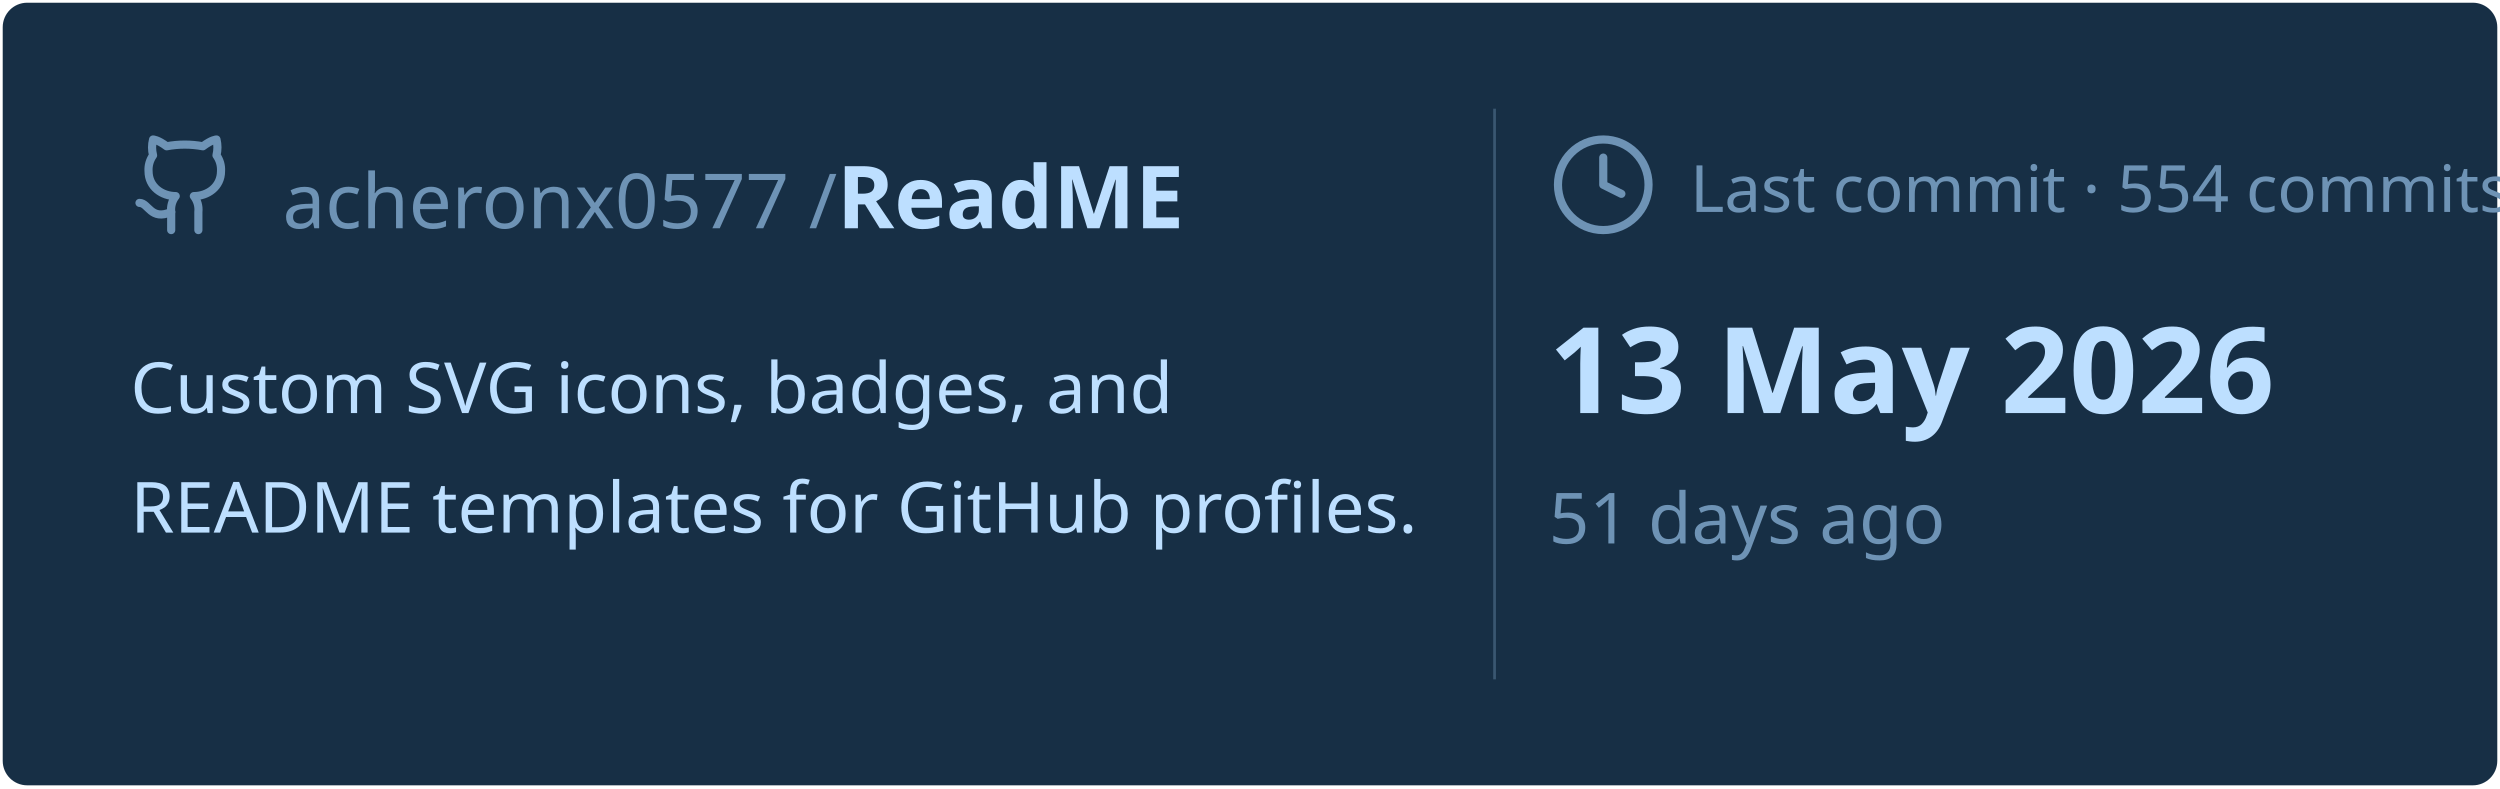
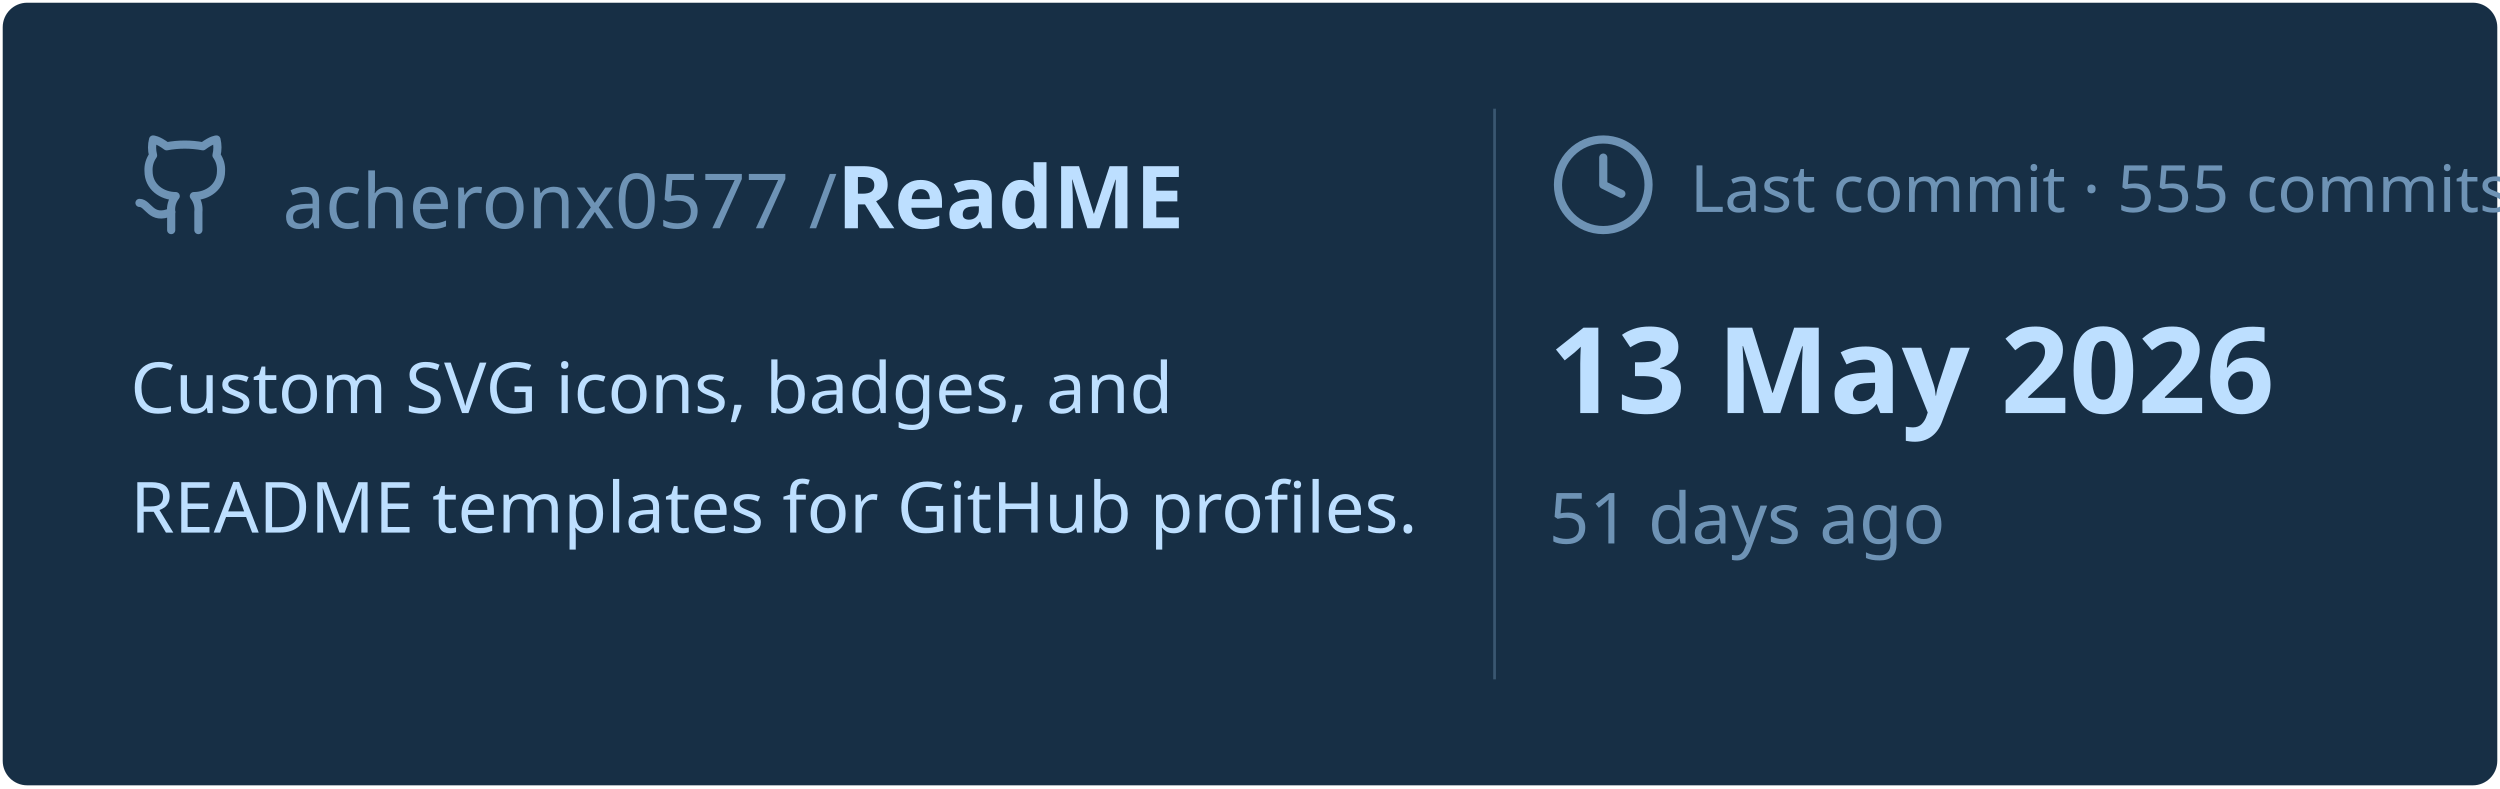
<svg xmlns="http://www.w3.org/2000/svg" viewBox="0 0 460 145" width="460px" height="145px">
  <rect stroke="#000000" stroke-opacity="0" fill="#172F45" rx="4.5" x="0.5" y="0.5" width="459" height="144" />
  <g transform="translate(24, 42)">
    <svg x="0" y="-18" width="20" height="20" viewBox="0 0 24 24" fill="none" stroke="#6E93B5" stroke-width="1.8" stroke-linecap="round" stroke-linejoin="round">
      <path d="M15 22v-4a4.8 4.8 0 0 0-1-3.5c3 0 6-2 6-5.5.08-1.25-.27-2.48-1-3.5.28-1.15.28-2.35 0-3.5 0 0-1 0-3 1.5-2.64-.5-5.36-.5-8 0C6 2 5 2 5 2c-.3 1.15-.3 2.35 0 3.5A5.403 5.403 0 0 0 4 9c0 3.5 3 5.5 6 5.5-.39.49-.68 1.05-.85 1.65-.17.6-.22 1.23-.15 1.85v4" />
      <path d="M9 18c-4.51 2-5-2-7-2" />
    </svg>
    <text x="28" y="0" font-family="&quot;Segoe UI&quot;, Ubuntu, sans-serif" font-size="14" font-weight="400" fill="#6E93B5">acheronx0577 /</text>
    <text x="130" y="0" font-family="&quot;Segoe UI&quot;, Ubuntu, sans-serif" font-size="16" font-weight="700" fill="#BDDFFF">ReadME</text>
  </g>
  <text x="24" y="76" font-family="&quot;Segoe UI&quot;, Ubuntu, sans-serif" font-size="13" font-weight="400" fill="#BDDFFF">Custom SVG icons, badges, and</text>
  <text x="24" y="98" font-family="&quot;Segoe UI&quot;, Ubuntu, sans-serif" font-size="13" font-weight="400" fill="#BDDFFF">README templates for GitHub profiles.</text>
  <line x1="275" y1="20" x2="275" y2="125" stroke="#6E93B5" stroke-width="0.5" stroke-opacity="0.4" />
  <svg x="285" y="24" width="20" height="20" viewBox="0 0 24 24" fill="none" stroke="#6E93B5" stroke-width="1.8" stroke-linecap="round" stroke-linejoin="round">
    <circle cx="12" cy="12" r="10" />
    <polyline points="12 6 12 12 16 14" />
  </svg>
-   <text x="311" y="39" font-family="&quot;Segoe UI&quot;, Ubuntu, sans-serif" font-size="12" font-weight="400" fill="#6E93B5">Last commit · 554 commits</text>
+   <text x="311" y="39" font-family="&quot;Segoe UI&quot;, Ubuntu, sans-serif" font-size="12" font-weight="400" fill="#6E93B5">Last commit · 555 commits</text>
  <text x="285" y="76" font-family="&quot;Segoe UI&quot;, Ubuntu, sans-serif" font-size="22" font-weight="700" fill="#BDDFFF">13 May 2026</text>
  <text x="285" y="100" font-family="&quot;Segoe UI&quot;, Ubuntu, sans-serif" font-size="13" font-weight="400" fill="#6E93B5">51 days ago</text>
</svg>
